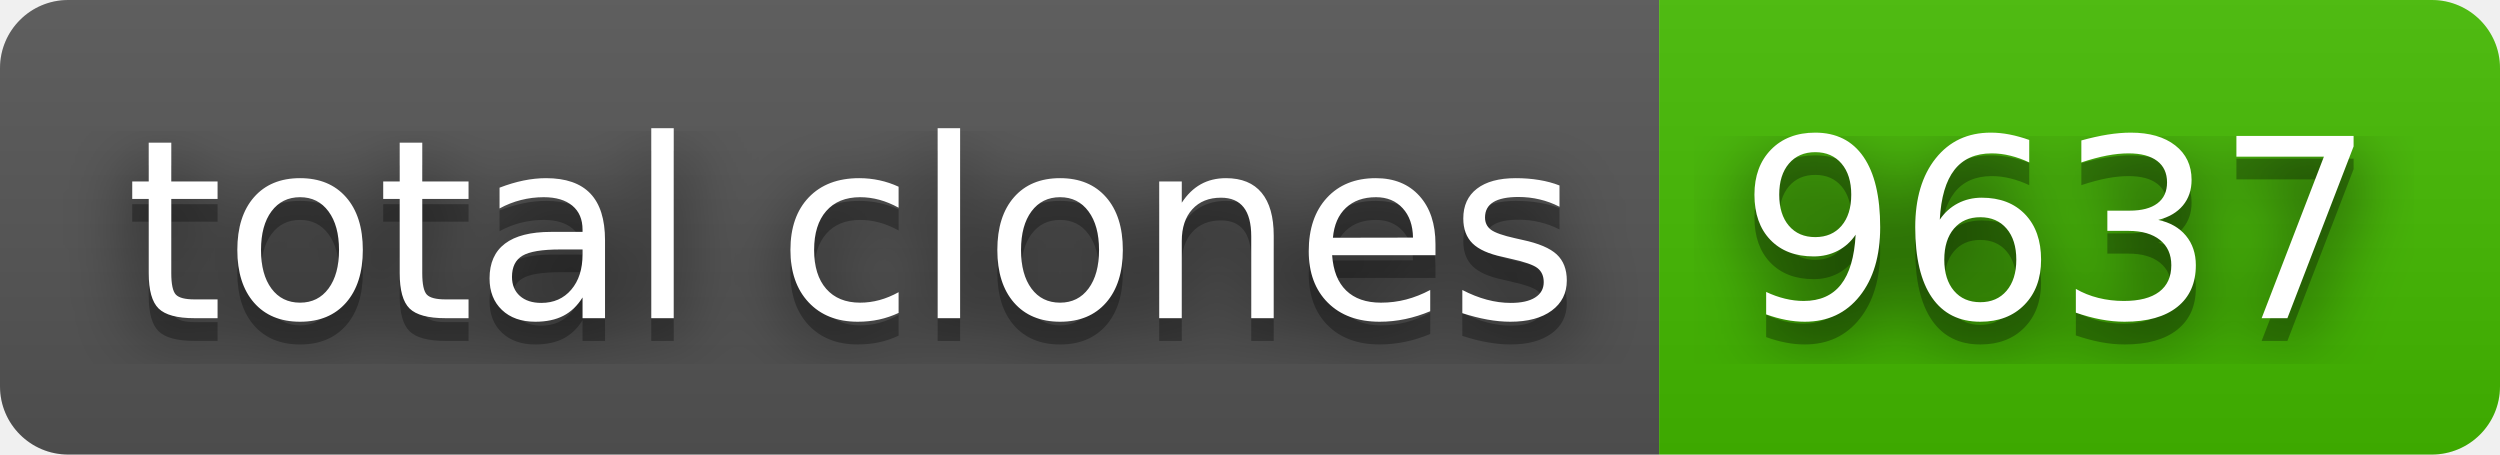
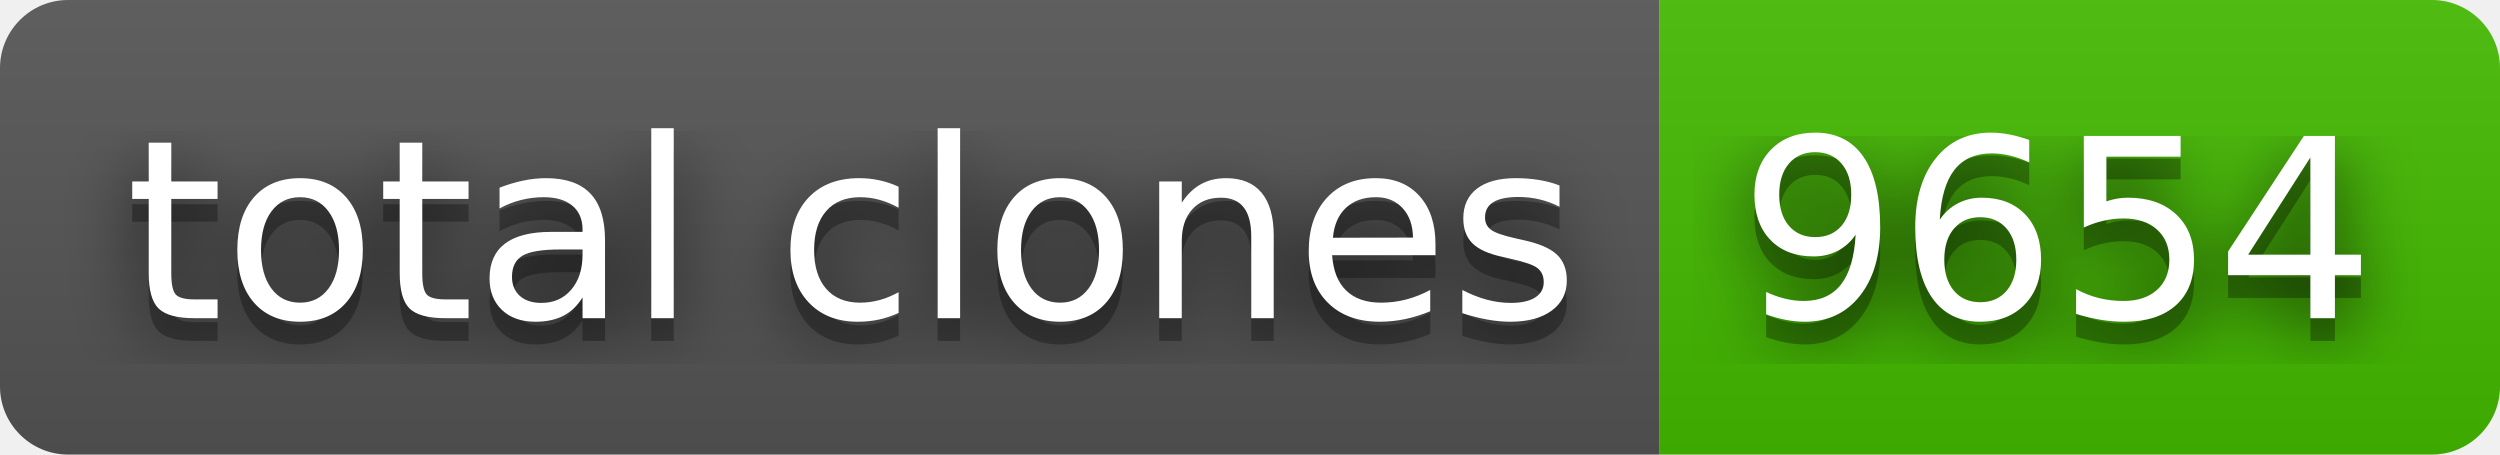
- <svg xmlns="http://www.w3.org/2000/svg" width="110" height="20" role="img" aria-label="total clones: 9637">
+ <svg xmlns="http://www.w3.org/2000/svg" width="110" height="20" role="img" aria-label="total clones: 9654">
  <filter id="blur">
    <feGaussianBlur stdDeviation="16" />
  </filter>
  <linearGradient id="s" x2="0" y2="100%">
    <stop offset="0" stop-color="#bbb" stop-opacity=".1" />
    <stop offset="1" stop-opacity=".1" />
  </linearGradient>
  <clipPath id="r">
    <rect width="110" height="20" rx="3" />
  </clipPath>
  <g clip-path="url(#r)">
    <rect width="73" height="20" fill="#555" />
    <rect x="73" width="37" height="20" fill="#4b0" />
    <rect width="110" height="20" fill="url(#s)" />
  </g>
  <g fill="#fff" text-anchor="middle" font-family="Verdana,Geneva,DejaVu Sans,sans-serif" text-rendering="geometricPrecision" font-size="110">
    <g transform="scale(.1)">
      <g aria-hidden="true" fill="#010101">
        <text x="375" y="150" fill-opacity=".8" filter="url(#blur)" textLength="630">total clones</text>
        <text x="375" y="150" fill-opacity=".3" textLength="630">total clones</text>
      </g>
      <text x="375" y="140" textLength="630">total clones</text>
    </g>
    <g transform="scale(.1)">
      <g aria-hidden="true" fill="#010101">
-         <text x="905" y="150" fill-opacity=".8" filter="url(#blur)" textLength="270">9637</text>
-         <text x="905" y="150" fill-opacity=".3" textLength="270">9637</text>
+         <text x="905" y="150" fill-opacity=".8" filter="url(#blur)" textLength="270">9654</text>
+         <text x="905" y="150" fill-opacity=".3" textLength="270">9654</text>
      </g>
-       <text x="905" y="140" textLength="270">9637</text>
+       <text x="905" y="140" textLength="270">9654</text>
    </g>
  </g>
</svg>
